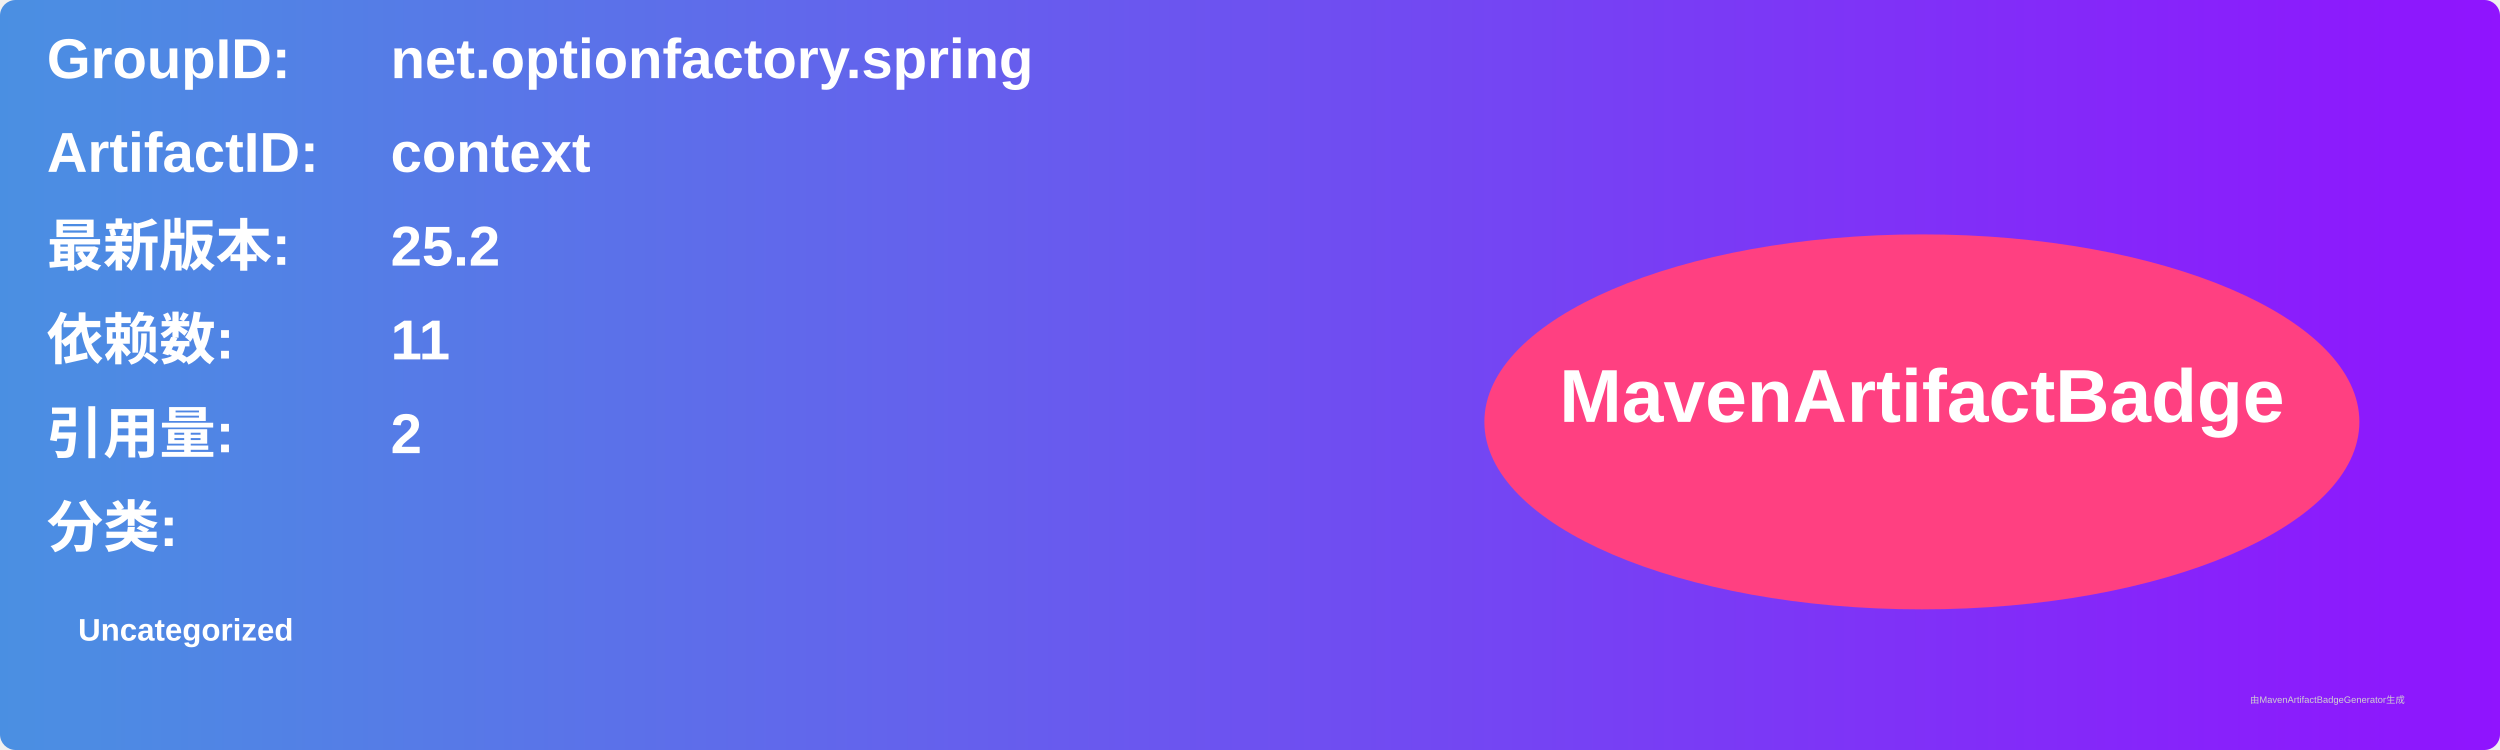
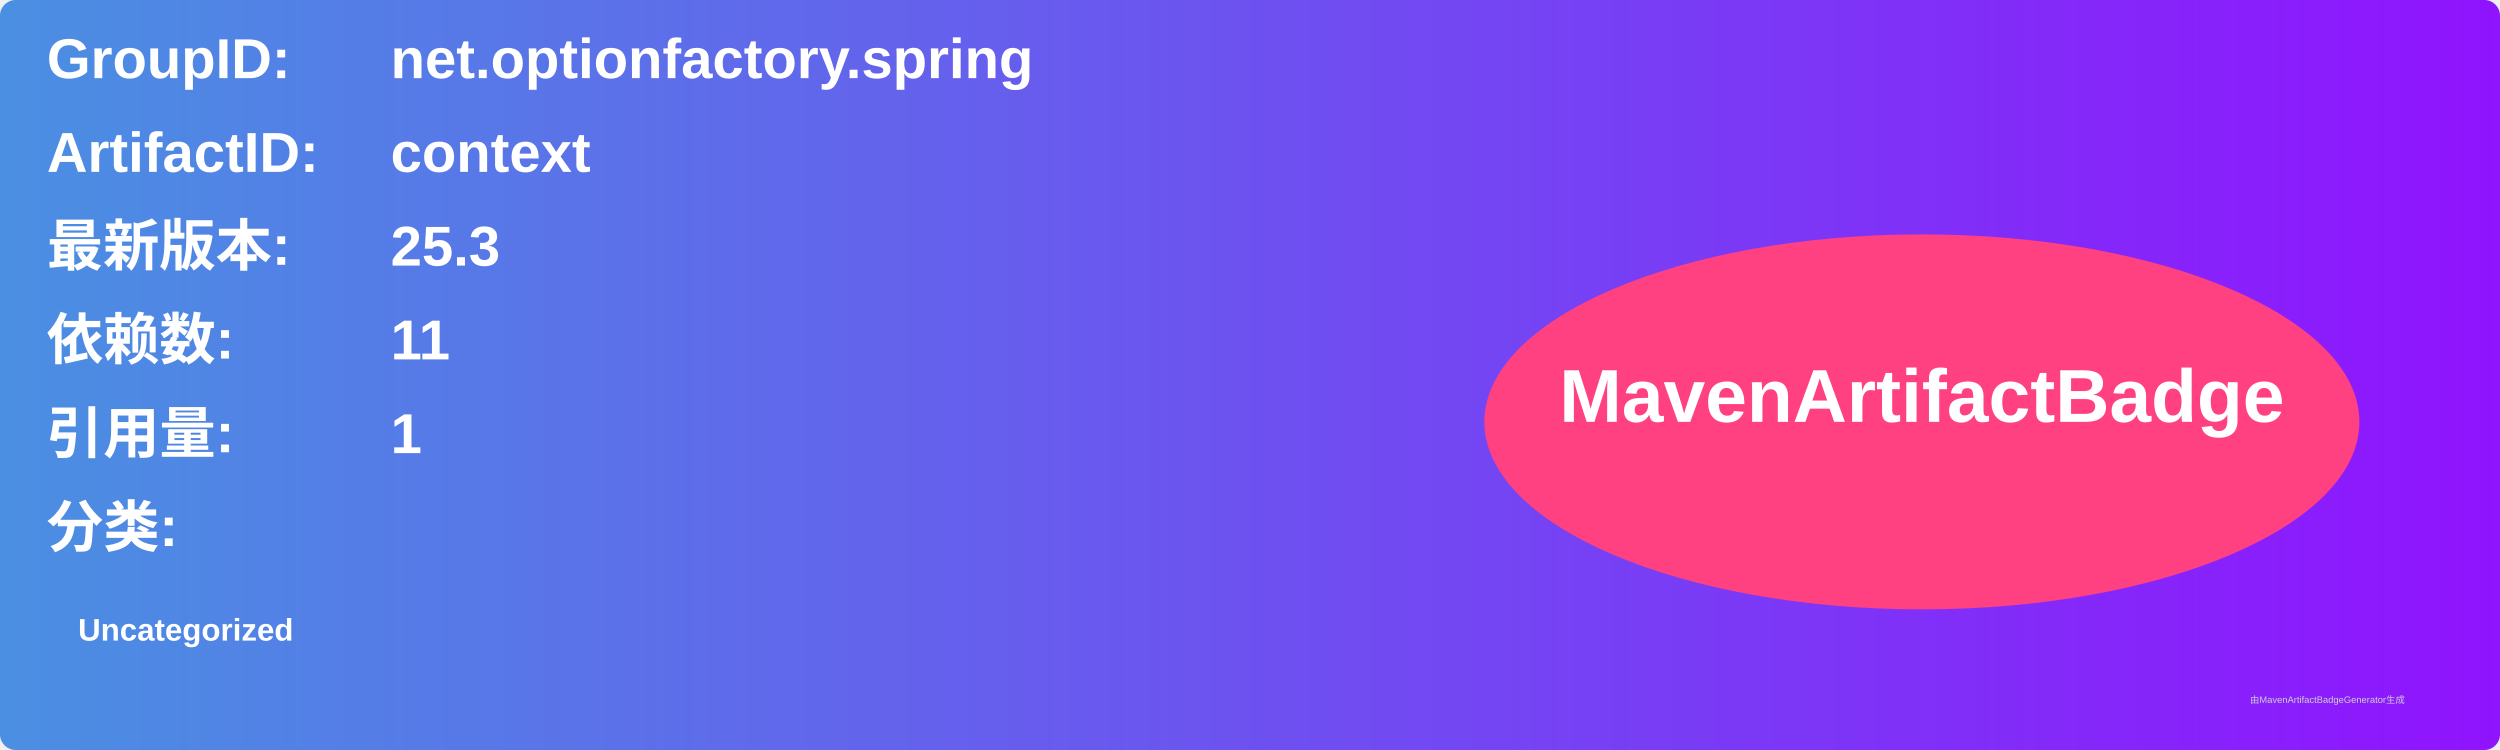
<svg xmlns="http://www.w3.org/2000/svg" width="800" height="240" viewBox="0 0 800 240">
  <linearGradient id="grad" x1="0%" y1="0%" x2="100%" y2="0%">
    <stop offset="0%" stop-color="#4a90e2" />
    <stop offset="100%" stop-color="#9013fe" />
  </linearGradient>
  <rect width="100%" height="100%" rx="5" ry="5" fill="url(#grad)" />
  <g transform="translate(15, 15)">
    <text x="0" y="10" font-family="Arial" font-size="18" fill="white" font-weight="bold" width="260">GroupID:</text>
    <text x="110" y="10" font-family="Arial" font-size="18" fill="white" font-weight="bold" width="460">net.optionfactory.spring</text>
    <text x="0" y="40" font-family="Arial" font-size="18" fill="white" font-weight="bold" width="260">ArtifactID:</text>
    <text x="110" y="40" font-family="Arial" font-size="18" fill="white" font-weight="bold" width="460">context</text>
    <text x="0" y="70" font-family="Arial" font-size="18" fill="white" font-weight="bold">最新版本:</text>
    <text x="110" y="70" font-family="Arial" font-size="18" fill="white" font-weight="bold">
-       <tspan font-weight="bold">25.2</tspan>
+       <tspan font-weight="bold">25.3</tspan>
    </text>
    <text x="0" y="100" font-family="Arial" font-size="18" fill="white" font-weight="bold">依赖数: </text>
    <text x="110" y="100" font-family="Arial" font-size="18" fill="white">
      <tspan font-weight="bold">11</tspan>
    </text>
    <text x="0" y="130" font-family="Arial" font-size="18" fill="white" font-weight="bold">引用量: </text>
    <text x="110" y="130" font-family="Arial" font-size="18" fill="white">
-       <tspan font-weight="bold">2</tspan>
+       <tspan font-weight="bold">1</tspan>
    </text>
    <text x="0" y="160" font-family="Arial" font-size="18" fill="white" font-weight="bold">分类:</text>
    <text x="10" y="190" font-family="Arial" font-size="10" fill="white">
      <tspan font-weight="bold">Uncategorized</tspan>
    </text>
    <ellipse cx="600" cy="120" rx="140" ry="60" fill="#ff4081" />
    <text x="600" y="120" text-anchor="middle" font-family="Arial" font-size="24" fill="white" font-weight="bold">MavenArtifactBadge</text>
  </g>
  <text x="720" y="225" font-family="Arial" font-size="3" fill="#d0d0d0">由MavenArtifactBadgeGenerator生成</text>
</svg>
